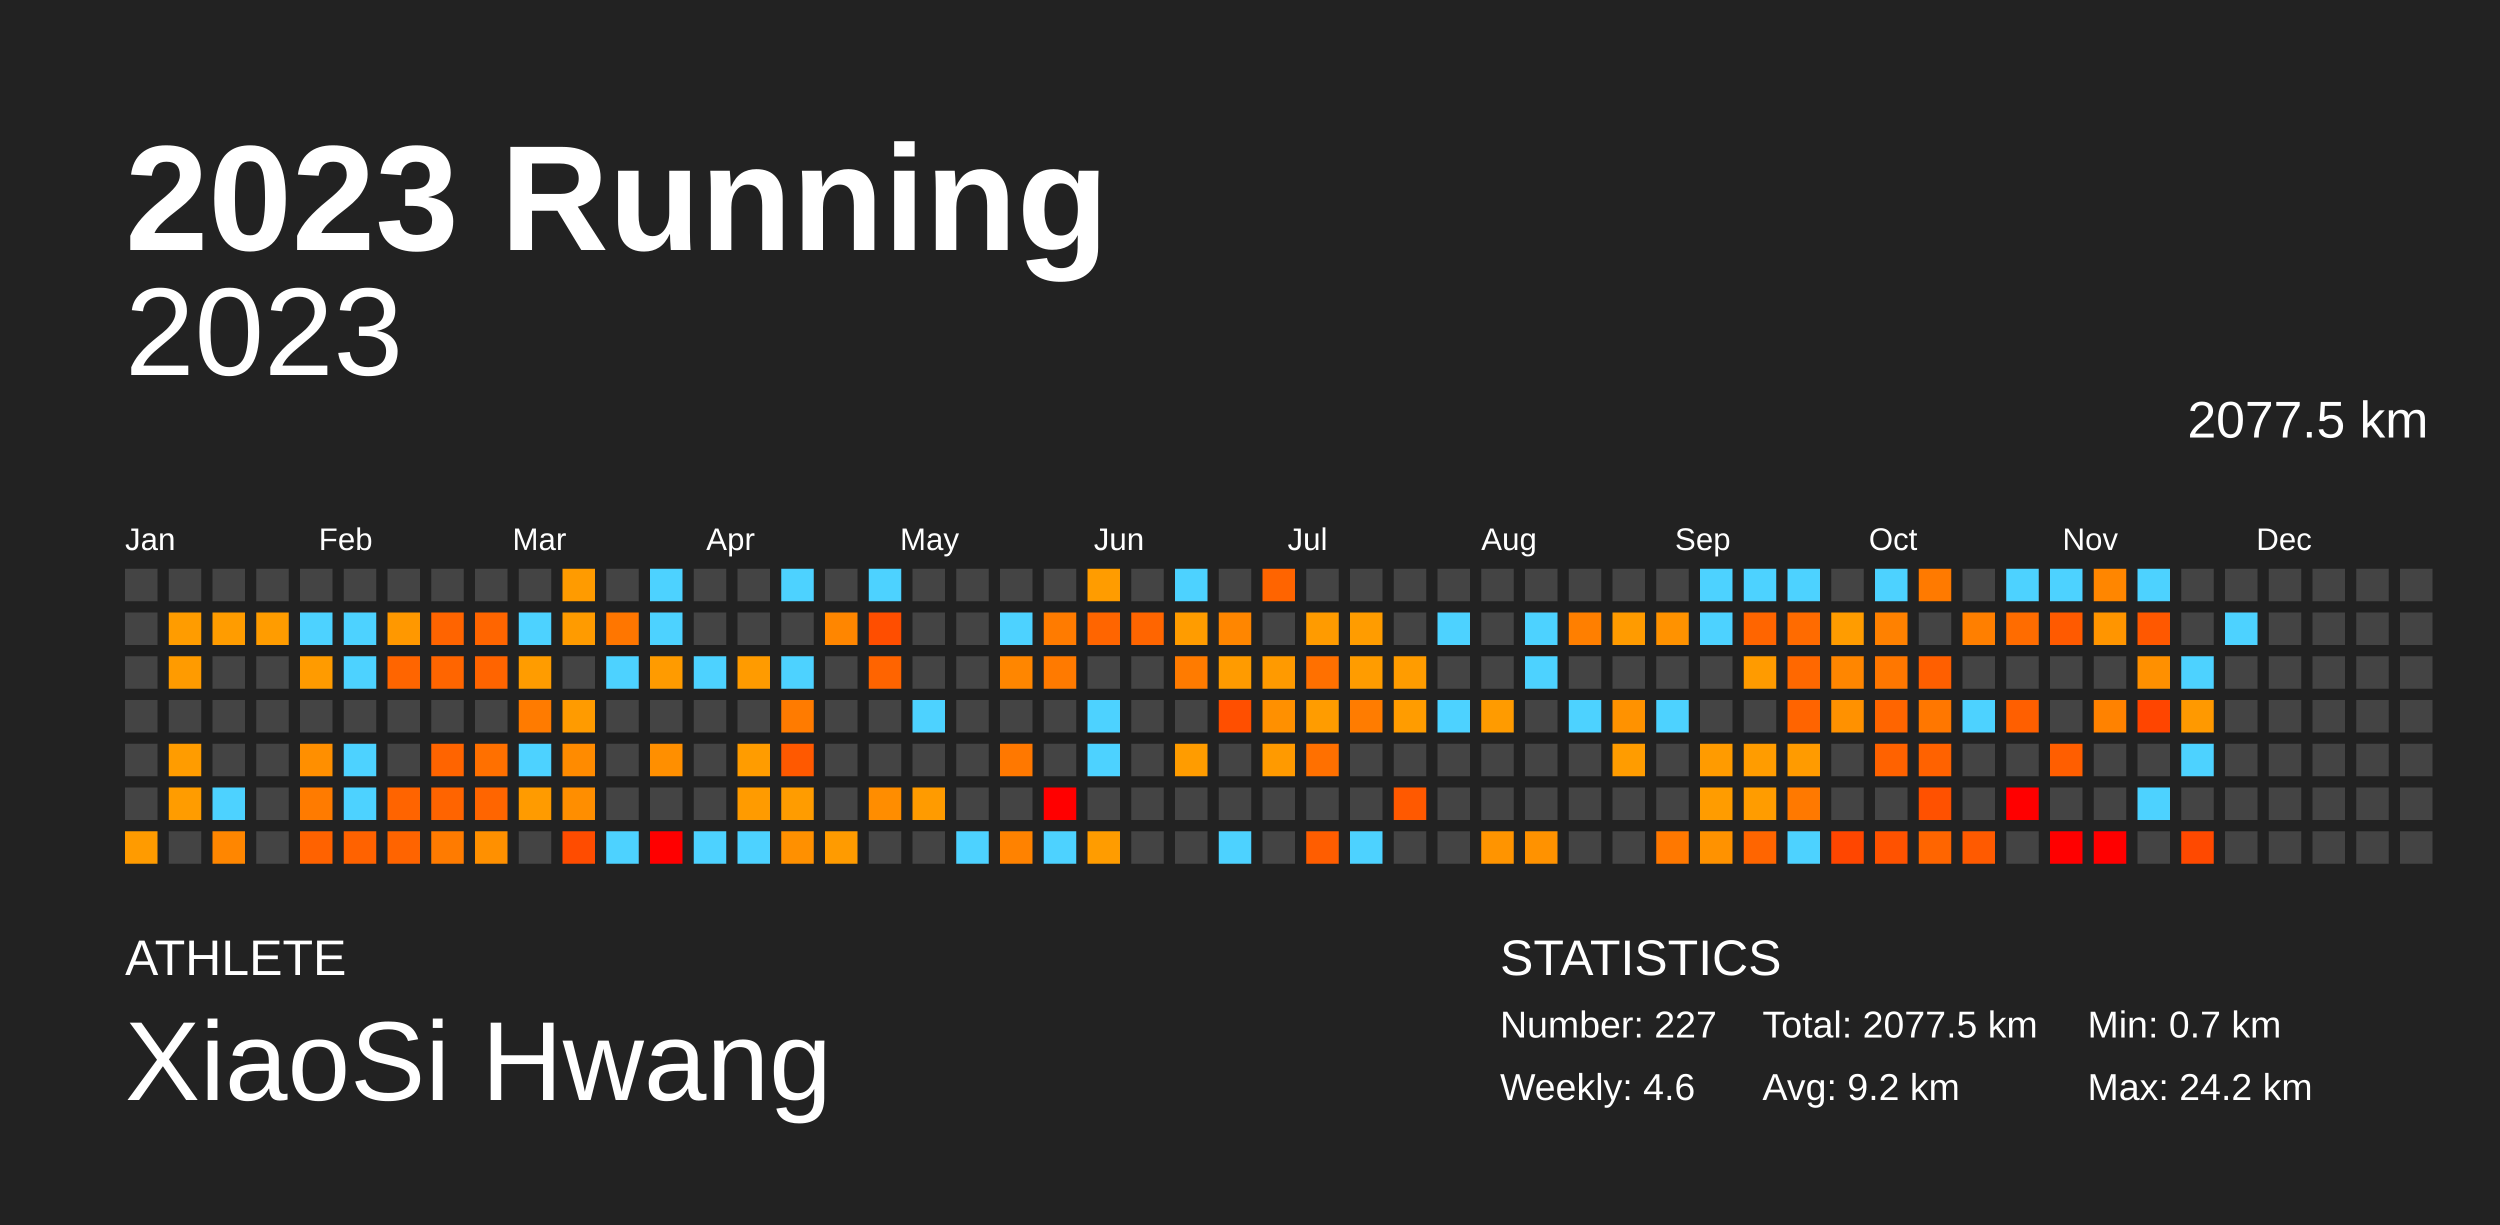
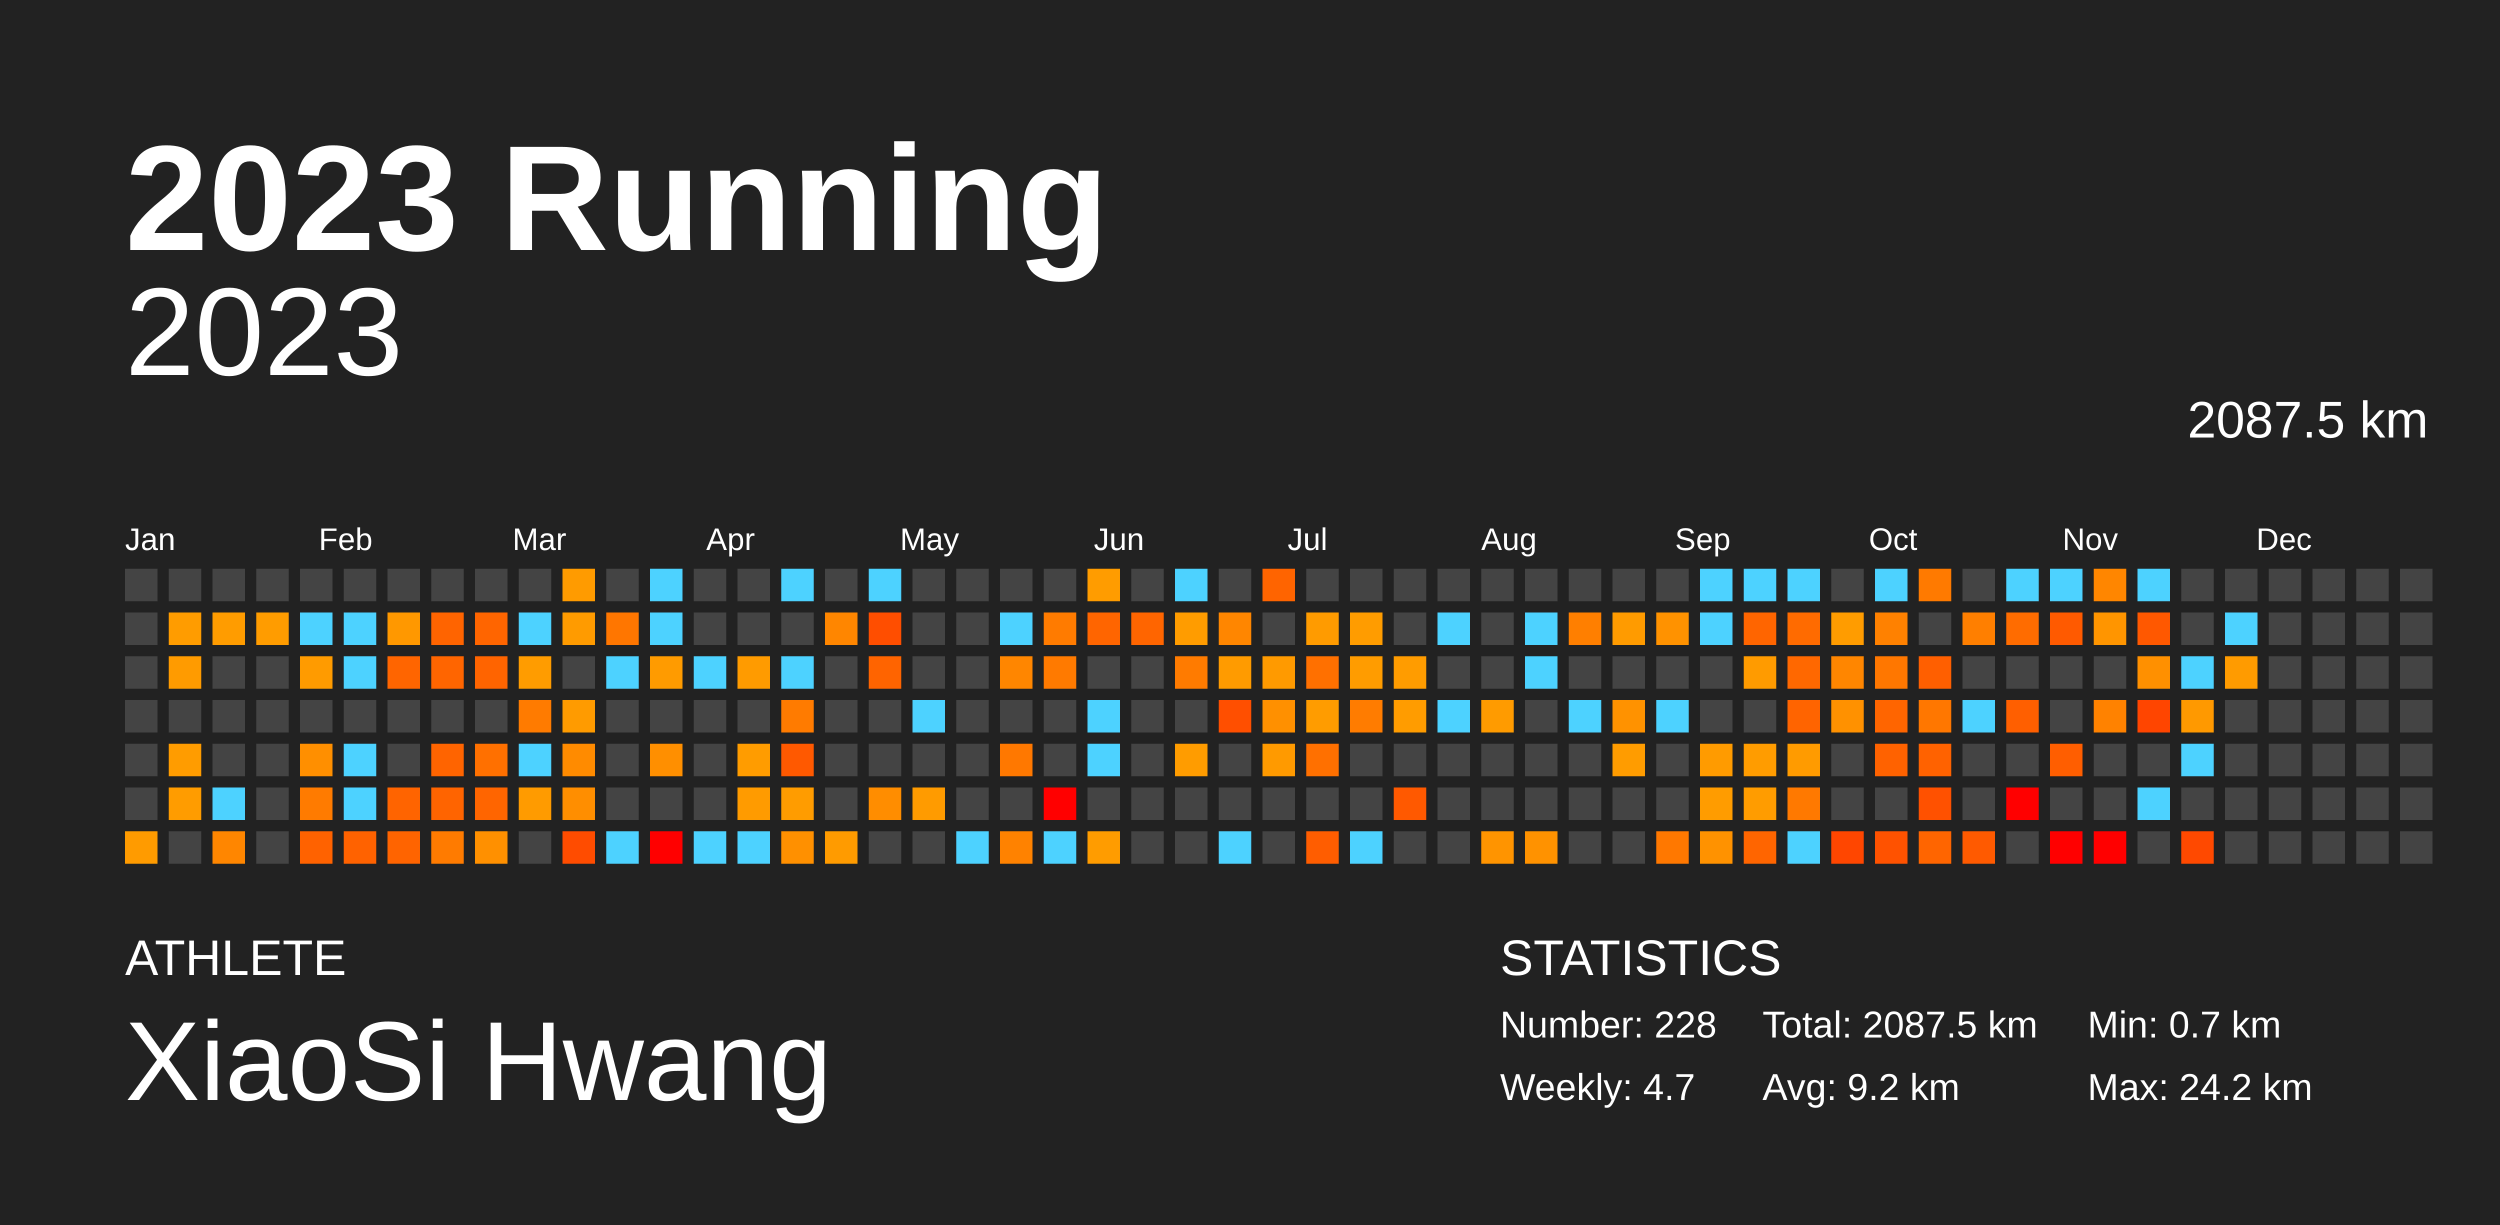
<svg xmlns="http://www.w3.org/2000/svg" baseProfile="full" height="98mm" version="1.1" viewBox="0,0,200,98" width="200mm">
  <defs />
  <rect fill="#222222" height="98" width="200" x="0" y="0" />
  <text fill="#FFFFFF" style="font-size:12px; font-family:Arial; font-weight:bold;" x="10" y="20">2023 Running</text>
  <text fill="#FFFFFF" style="font-size:4px; font-family:Arial" x="10" y="78">ATHLETE</text>
  <text fill="#FFFFFF" style="font-size:9px; font-family:Arial" x="10" y="88">XiaoSi Hwang</text>
  <text fill="#FFFFFF" style="font-size:4px; font-family:Arial" x="120" y="78">STATISTICS</text>
-   <text fill="#FFFFFF" style="font-size:3px; font-family:Arial" x="120" y="83">Number: 227</text>
-   <text fill="#FFFFFF" style="font-size:3px; font-family:Arial" x="120" y="88">Weekly: 4.6</text>
-   <text fill="#FFFFFF" style="font-size:3px; font-family:Arial" x="141" y="83">Total: 2077.5 km</text>
+   <text fill="#FFFFFF" style="font-size:3px; font-family:Arial" x="120" y="83">Number: 228</text>
+   <text fill="#FFFFFF" style="font-size:3px; font-family:Arial" x="120" y="88">Weekly: 4.7</text>
+   <text fill="#FFFFFF" style="font-size:3px; font-family:Arial" x="141" y="83">Total: 2087.5 km</text>
  <text fill="#FFFFFF" style="font-size:3px; font-family:Arial" x="141" y="88">Avg: 9.2 km</text>
  <text fill="#FFFFFF" style="font-size:3px; font-family:Arial" x="167" y="83">Min: 0.7 km</text>
  <text fill="#FFFFFF" style="font-size:3px; font-family:Arial" x="167" y="88">Max: 24.2 km</text>
  <text alignment-baseline="hanging" fill="#FFFFFF" style="font-size:10.0px; font-family:Arial;" x="10" y="30">2023</text>
-   <text alignment-baseline="hanging" fill="#FFFFFF" style="font-size:4.125px; font-family:Arial;" x="175" y="35">2077.5 km</text>
+   <text alignment-baseline="hanging" fill="#FFFFFF" style="font-size:4.125px; font-family:Arial;" x="175" y="35">2087.5 km</text>
  <text fill="#FFFFFF" style="font-size:2.5px; font-family:Arial" x="10.0" y="44">Jan</text>
  <text fill="#FFFFFF" style="font-size:2.5px; font-family:Arial" x="25.5" y="44">Feb</text>
  <text fill="#FFFFFF" style="font-size:2.5px; font-family:Arial" x="41.0" y="44">Mar</text>
  <text fill="#FFFFFF" style="font-size:2.5px; font-family:Arial" x="56.5" y="44">Apr</text>
  <text fill="#FFFFFF" style="font-size:2.5px; font-family:Arial" x="72.0" y="44">May</text>
  <text fill="#FFFFFF" style="font-size:2.5px; font-family:Arial" x="87.5" y="44">Jun</text>
  <text fill="#FFFFFF" style="font-size:2.5px; font-family:Arial" x="103.0" y="44">Jul</text>
  <text fill="#FFFFFF" style="font-size:2.5px; font-family:Arial" x="118.5" y="44">Aug</text>
  <text fill="#FFFFFF" style="font-size:2.5px; font-family:Arial" x="134.0" y="44">Sep</text>
  <text fill="#FFFFFF" style="font-size:2.5px; font-family:Arial" x="149.5" y="44">Oct</text>
  <text fill="#FFFFFF" style="font-size:2.5px; font-family:Arial" x="165.0" y="44">Nov</text>
  <text fill="#FFFFFF" style="font-size:2.5px; font-family:Arial" x="180.5" y="44">Dec</text>
  <rect fill="#444444" height="2.6" width="2.6" x="10.0" y="45.5" />
  <rect fill="#444444" height="2.6" width="2.6" x="10.0" y="49.0" />
  <rect fill="#444444" height="2.6" width="2.6" x="10.0" y="52.5" />
  <rect fill="#444444" height="2.6" width="2.6" x="10.0" y="56.0" />
  <rect fill="#444444" height="2.6" width="2.6" x="10.0" y="59.5" />
  <rect fill="#444444" height="2.6" width="2.6" x="10.0" y="63.0" />
  <rect fill="#ff9b00" height="2.6" width="2.6" x="10.0" y="66.5" />
  <rect fill="#444444" height="2.6" width="2.6" x="13.5" y="45.5" />
  <rect fill="#ff9c00" height="2.6" width="2.6" x="13.5" y="49.0" />
  <rect fill="#ff9b00" height="2.6" width="2.6" x="13.5" y="52.5" />
  <rect fill="#444444" height="2.6" width="2.6" x="13.5" y="56.0" />
  <rect fill="#ff9c00" height="2.6" width="2.6" x="13.5" y="59.5" />
  <rect fill="#ff9c00" height="2.6" width="2.6" x="13.5" y="63.0" />
  <rect fill="#444444" height="2.6" width="2.6" x="13.5" y="66.5" />
  <rect fill="#444444" height="2.6" width="2.6" x="17.0" y="45.5" />
  <rect fill="#ff9c00" height="2.6" width="2.6" x="17.0" y="49.0" />
  <rect fill="#444444" height="2.6" width="2.6" x="17.0" y="52.5" />
  <rect fill="#444444" height="2.6" width="2.6" x="17.0" y="56.0" />
  <rect fill="#444444" height="2.6" width="2.6" x="17.0" y="59.5" />
  <rect fill="#4dd2ff" height="2.6" width="2.6" x="17.0" y="63.0" />
  <rect fill="#ff8600" height="2.6" width="2.6" x="17.0" y="66.5" />
  <rect fill="#444444" height="2.6" width="2.6" x="20.5" y="45.5" />
  <rect fill="#ff9c00" height="2.6" width="2.6" x="20.5" y="49.0" />
  <rect fill="#444444" height="2.6" width="2.6" x="20.5" y="52.5" />
  <rect fill="#444444" height="2.6" width="2.6" x="20.5" y="56.0" />
  <rect fill="#444444" height="2.6" width="2.6" x="20.5" y="59.5" />
  <rect fill="#444444" height="2.6" width="2.6" x="20.5" y="63.0" />
  <rect fill="#444444" height="2.6" width="2.6" x="20.5" y="66.5" />
  <rect fill="#444444" height="2.6" width="2.6" x="24.0" y="45.5" />
  <rect fill="#4dd2ff" height="2.6" width="2.6" x="24.0" y="49.0" />
  <rect fill="#ff9b00" height="2.6" width="2.6" x="24.0" y="52.5" />
  <rect fill="#444444" height="2.6" width="2.6" x="24.0" y="56.0" />
  <rect fill="#ff8f00" height="2.6" width="2.6" x="24.0" y="59.5" />
  <rect fill="#ff7b00" height="2.6" width="2.6" x="24.0" y="63.0" />
  <rect fill="#ff6200" height="2.6" width="2.6" x="24.0" y="66.5" />
  <rect fill="#444444" height="2.6" width="2.6" x="27.5" y="45.5" />
  <rect fill="#4dd2ff" height="2.6" width="2.6" x="27.5" y="49.0" />
  <rect fill="#4dd2ff" height="2.6" width="2.6" x="27.5" y="52.5" />
  <rect fill="#444444" height="2.6" width="2.6" x="27.5" y="56.0" />
  <rect fill="#4dd2ff" height="2.6" width="2.6" x="27.5" y="59.5" />
  <rect fill="#4dd2ff" height="2.6" width="2.6" x="27.5" y="63.0" />
  <rect fill="#ff6200" height="2.6" width="2.6" x="27.5" y="66.5" />
  <rect fill="#444444" height="2.6" width="2.6" x="31.0" y="45.5" />
  <rect fill="#ff9800" height="2.6" width="2.6" x="31.0" y="49.0" />
  <rect fill="#ff6500" height="2.6" width="2.6" x="31.0" y="52.5" />
  <rect fill="#444444" height="2.6" width="2.6" x="31.0" y="56.0" />
  <rect fill="#444444" height="2.6" width="2.6" x="31.0" y="59.5" />
  <rect fill="#ff6400" height="2.6" width="2.6" x="31.0" y="63.0" />
  <rect fill="#ff6400" height="2.6" width="2.6" x="31.0" y="66.5" />
  <rect fill="#444444" height="2.6" width="2.6" x="34.5" y="45.5" />
  <rect fill="#ff6400" height="2.6" width="2.6" x="34.5" y="49.0" />
  <rect fill="#ff6500" height="2.6" width="2.6" x="34.5" y="52.5" />
  <rect fill="#444444" height="2.6" width="2.6" x="34.5" y="56.0" />
  <rect fill="#ff6400" height="2.6" width="2.6" x="34.5" y="59.5" />
  <rect fill="#ff6400" height="2.6" width="2.6" x="34.5" y="63.0" />
  <rect fill="#ff7b00" height="2.6" width="2.6" x="34.5" y="66.5" />
  <rect fill="#444444" height="2.6" width="2.6" x="38.0" y="45.5" />
  <rect fill="#ff6500" height="2.6" width="2.6" x="38.0" y="49.0" />
  <rect fill="#ff6400" height="2.6" width="2.6" x="38.0" y="52.5" />
  <rect fill="#444444" height="2.6" width="2.6" x="38.0" y="56.0" />
  <rect fill="#ff7000" height="2.6" width="2.6" x="38.0" y="59.5" />
  <rect fill="#ff6500" height="2.6" width="2.6" x="38.0" y="63.0" />
  <rect fill="#ff9000" height="2.6" width="2.6" x="38.0" y="66.5" />
  <rect fill="#444444" height="2.6" width="2.6" x="41.5" y="45.5" />
  <rect fill="#4dd2ff" height="2.6" width="2.6" x="41.5" y="49.0" />
  <rect fill="#ff9c00" height="2.6" width="2.6" x="41.5" y="52.5" />
  <rect fill="#ff7b00" height="2.6" width="2.6" x="41.5" y="56.0" />
  <rect fill="#4dd2ff" height="2.6" width="2.6" x="41.5" y="59.5" />
  <rect fill="#ff9b00" height="2.6" width="2.6" x="41.5" y="63.0" />
  <rect fill="#444444" height="2.6" width="2.6" x="41.5" y="66.5" />
  <rect fill="#ff9b00" height="2.6" width="2.6" x="45.0" y="45.5" />
  <rect fill="#ff9b00" height="2.6" width="2.6" x="45.0" y="49.0" />
  <rect fill="#444444" height="2.6" width="2.6" x="45.0" y="52.5" />
  <rect fill="#ff9b00" height="2.6" width="2.6" x="45.0" y="56.0" />
  <rect fill="#ff8b00" height="2.6" width="2.6" x="45.0" y="59.5" />
  <rect fill="#ff8e00" height="2.6" width="2.6" x="45.0" y="63.0" />
  <rect fill="#ff4c00" height="2.6" width="2.6" x="45.0" y="66.5" />
  <rect fill="#444444" height="2.6" width="2.6" x="48.5" y="45.5" />
  <rect fill="#ff7600" height="2.6" width="2.6" x="48.5" y="49.0" />
  <rect fill="#4dd2ff" height="2.6" width="2.6" x="48.5" y="52.5" />
  <rect fill="#444444" height="2.6" width="2.6" x="48.5" y="56.0" />
  <rect fill="#444444" height="2.6" width="2.6" x="48.5" y="59.5" />
  <rect fill="#444444" height="2.6" width="2.6" x="48.5" y="63.0" />
  <rect fill="#4dd2ff" height="2.6" width="2.6" x="48.5" y="66.5" />
  <rect fill="#4dd2ff" height="2.6" width="2.6" x="52.0" y="45.5" />
  <rect fill="#4dd2ff" height="2.6" width="2.6" x="52.0" y="49.0" />
  <rect fill="#ff9b00" height="2.6" width="2.6" x="52.0" y="52.5" />
  <rect fill="#444444" height="2.6" width="2.6" x="52.0" y="56.0" />
  <rect fill="#ff8f00" height="2.6" width="2.6" x="52.0" y="59.5" />
  <rect fill="#444444" height="2.6" width="2.6" x="52.0" y="63.0" />
  <rect fill="red" height="2.6" width="2.6" x="52.0" y="66.5" />
  <rect fill="#444444" height="2.6" width="2.6" x="55.5" y="45.5" />
  <rect fill="#444444" height="2.6" width="2.6" x="55.5" y="49.0" />
  <rect fill="#4dd2ff" height="2.6" width="2.6" x="55.5" y="52.5" />
  <rect fill="#444444" height="2.6" width="2.6" x="55.5" y="56.0" />
  <rect fill="#444444" height="2.6" width="2.6" x="55.5" y="59.5" />
  <rect fill="#444444" height="2.6" width="2.6" x="55.5" y="63.0" />
  <rect fill="#4dd2ff" height="2.6" width="2.6" x="55.5" y="66.5" />
  <rect fill="#444444" height="2.6" width="2.6" x="59.0" y="45.5" />
  <rect fill="#444444" height="2.6" width="2.6" x="59.0" y="49.0" />
  <rect fill="#ff9b00" height="2.6" width="2.6" x="59.0" y="52.5" />
  <rect fill="#444444" height="2.6" width="2.6" x="59.0" y="56.0" />
  <rect fill="#ff9c00" height="2.6" width="2.6" x="59.0" y="59.5" />
  <rect fill="#ff9b00" height="2.6" width="2.6" x="59.0" y="63.0" />
  <rect fill="#4dd2ff" height="2.6" width="2.6" x="59.0" y="66.5" />
  <rect fill="#4dd2ff" height="2.6" width="2.6" x="62.5" y="45.5" />
  <rect fill="#444444" height="2.6" width="2.6" x="62.5" y="49.0" />
  <rect fill="#4dd2ff" height="2.6" width="2.6" x="62.5" y="52.5" />
  <rect fill="#ff7b00" height="2.6" width="2.6" x="62.5" y="56.0" />
  <rect fill="#ff5900" height="2.6" width="2.6" x="62.5" y="59.5" />
  <rect fill="#ff9c00" height="2.6" width="2.6" x="62.5" y="63.0" />
  <rect fill="#ff9000" height="2.6" width="2.6" x="62.5" y="66.5" />
  <rect fill="#444444" height="2.6" width="2.6" x="66.0" y="45.5" />
  <rect fill="#ff8600" height="2.6" width="2.6" x="66.0" y="49.0" />
  <rect fill="#444444" height="2.6" width="2.6" x="66.0" y="52.5" />
  <rect fill="#444444" height="2.6" width="2.6" x="66.0" y="56.0" />
  <rect fill="#444444" height="2.6" width="2.6" x="66.0" y="59.5" />
  <rect fill="#444444" height="2.6" width="2.6" x="66.0" y="63.0" />
  <rect fill="#ff9b00" height="2.6" width="2.6" x="66.0" y="66.5" />
  <rect fill="#4dd2ff" height="2.6" width="2.6" x="69.5" y="45.5" />
  <rect fill="#ff4e00" height="2.6" width="2.6" x="69.5" y="49.0" />
  <rect fill="#ff6400" height="2.6" width="2.6" x="69.5" y="52.5" />
  <rect fill="#444444" height="2.6" width="2.6" x="69.5" y="56.0" />
  <rect fill="#444444" height="2.6" width="2.6" x="69.5" y="59.5" />
  <rect fill="#ff8d00" height="2.6" width="2.6" x="69.5" y="63.0" />
  <rect fill="#444444" height="2.6" width="2.6" x="69.5" y="66.5" />
  <rect fill="#444444" height="2.6" width="2.6" x="73.0" y="45.5" />
  <rect fill="#444444" height="2.6" width="2.6" x="73.0" y="49.0" />
  <rect fill="#444444" height="2.6" width="2.6" x="73.0" y="52.5" />
  <rect fill="#4dd2ff" height="2.6" width="2.6" x="73.0" y="56.0" />
  <rect fill="#444444" height="2.6" width="2.6" x="73.0" y="59.5" />
  <rect fill="#ff9b00" height="2.6" width="2.6" x="73.0" y="63.0" />
  <rect fill="#444444" height="2.6" width="2.6" x="73.0" y="66.5" />
  <rect fill="#444444" height="2.6" width="2.6" x="76.5" y="45.5" />
  <rect fill="#444444" height="2.6" width="2.6" x="76.5" y="49.0" />
  <rect fill="#444444" height="2.6" width="2.6" x="76.5" y="52.5" />
  <rect fill="#444444" height="2.6" width="2.6" x="76.5" y="56.0" />
  <rect fill="#444444" height="2.6" width="2.6" x="76.5" y="59.5" />
  <rect fill="#444444" height="2.6" width="2.6" x="76.5" y="63.0" />
  <rect fill="#4dd2ff" height="2.6" width="2.6" x="76.5" y="66.5" />
  <rect fill="#444444" height="2.6" width="2.6" x="80.0" y="45.5" />
  <rect fill="#4dd2ff" height="2.6" width="2.6" x="80.0" y="49.0" />
  <rect fill="#ff8600" height="2.6" width="2.6" x="80.0" y="52.5" />
  <rect fill="#444444" height="2.6" width="2.6" x="80.0" y="56.0" />
  <rect fill="#ff7800" height="2.6" width="2.6" x="80.0" y="59.5" />
  <rect fill="#444444" height="2.6" width="2.6" x="80.0" y="63.0" />
  <rect fill="#ff8200" height="2.6" width="2.6" x="80.0" y="66.5" />
  <rect fill="#444444" height="2.6" width="2.6" x="83.5" y="45.5" />
  <rect fill="#ff7b00" height="2.6" width="2.6" x="83.5" y="49.0" />
  <rect fill="#ff7a00" height="2.6" width="2.6" x="83.5" y="52.5" />
  <rect fill="#444444" height="2.6" width="2.6" x="83.5" y="56.0" />
  <rect fill="#444444" height="2.6" width="2.6" x="83.5" y="59.5" />
  <rect fill="red" height="2.6" width="2.6" x="83.5" y="63.0" />
  <rect fill="#4dd2ff" height="2.6" width="2.6" x="83.5" y="66.5" />
  <rect fill="#ff9c00" height="2.6" width="2.6" x="87.0" y="45.5" />
  <rect fill="#ff6500" height="2.6" width="2.6" x="87.0" y="49.0" />
  <rect fill="#444444" height="2.6" width="2.6" x="87.0" y="52.5" />
  <rect fill="#4dd2ff" height="2.6" width="2.6" x="87.0" y="56.0" />
  <rect fill="#4dd2ff" height="2.6" width="2.6" x="87.0" y="59.5" />
  <rect fill="#444444" height="2.6" width="2.6" x="87.0" y="63.0" />
  <rect fill="#ff9c00" height="2.6" width="2.6" x="87.0" y="66.5" />
  <rect fill="#444444" height="2.6" width="2.6" x="90.5" y="45.5" />
  <rect fill="#ff6500" height="2.6" width="2.6" x="90.5" y="49.0" />
  <rect fill="#444444" height="2.6" width="2.6" x="90.5" y="52.5" />
  <rect fill="#444444" height="2.6" width="2.6" x="90.5" y="56.0" />
  <rect fill="#444444" height="2.6" width="2.6" x="90.5" y="59.5" />
  <rect fill="#444444" height="2.6" width="2.6" x="90.5" y="63.0" />
  <rect fill="#444444" height="2.6" width="2.6" x="90.5" y="66.5" />
  <rect fill="#4dd2ff" height="2.6" width="2.6" x="94.0" y="45.5" />
  <rect fill="#ff9c00" height="2.6" width="2.6" x="94.0" y="49.0" />
  <rect fill="#ff7b00" height="2.6" width="2.6" x="94.0" y="52.5" />
  <rect fill="#444444" height="2.6" width="2.6" x="94.0" y="56.0" />
  <rect fill="#ff9c00" height="2.6" width="2.6" x="94.0" y="59.5" />
  <rect fill="#444444" height="2.6" width="2.6" x="94.0" y="63.0" />
  <rect fill="#444444" height="2.6" width="2.6" x="94.0" y="66.5" />
  <rect fill="#444444" height="2.6" width="2.6" x="97.5" y="45.5" />
  <rect fill="#ff8600" height="2.6" width="2.6" x="97.5" y="49.0" />
  <rect fill="#ff9b00" height="2.6" width="2.6" x="97.5" y="52.5" />
  <rect fill="#ff4f00" height="2.6" width="2.6" x="97.5" y="56.0" />
  <rect fill="#444444" height="2.6" width="2.6" x="97.5" y="59.5" />
  <rect fill="#444444" height="2.6" width="2.6" x="97.5" y="63.0" />
  <rect fill="#4dd2ff" height="2.6" width="2.6" x="97.5" y="66.5" />
  <rect fill="#ff6400" height="2.6" width="2.6" x="101.0" y="45.5" />
  <rect fill="#444444" height="2.6" width="2.6" x="101.0" y="49.0" />
  <rect fill="#ff9a00" height="2.6" width="2.6" x="101.0" y="52.5" />
  <rect fill="#ff9000" height="2.6" width="2.6" x="101.0" y="56.0" />
  <rect fill="#ff9a00" height="2.6" width="2.6" x="101.0" y="59.5" />
  <rect fill="#444444" height="2.6" width="2.6" x="101.0" y="63.0" />
  <rect fill="#444444" height="2.6" width="2.6" x="101.0" y="66.5" />
  <rect fill="#444444" height="2.6" width="2.6" x="104.5" y="45.5" />
  <rect fill="#ff9b00" height="2.6" width="2.6" x="104.5" y="49.0" />
  <rect fill="#ff7000" height="2.6" width="2.6" x="104.5" y="52.5" />
  <rect fill="#ff9c00" height="2.6" width="2.6" x="104.5" y="56.0" />
  <rect fill="#ff7000" height="2.6" width="2.6" x="104.5" y="59.5" />
  <rect fill="#444444" height="2.6" width="2.6" x="104.5" y="63.0" />
  <rect fill="#ff5d00" height="2.6" width="2.6" x="104.5" y="66.5" />
  <rect fill="#444444" height="2.6" width="2.6" x="108.0" y="45.5" />
  <rect fill="#ff9c00" height="2.6" width="2.6" x="108.0" y="49.0" />
  <rect fill="#ff9c00" height="2.6" width="2.6" x="108.0" y="52.5" />
  <rect fill="#ff7c00" height="2.6" width="2.6" x="108.0" y="56.0" />
  <rect fill="#444444" height="2.6" width="2.6" x="108.0" y="59.5" />
  <rect fill="#444444" height="2.6" width="2.6" x="108.0" y="63.0" />
  <rect fill="#4dd2ff" height="2.6" width="2.6" x="108.0" y="66.5" />
  <rect fill="#444444" height="2.6" width="2.6" x="111.5" y="45.5" />
  <rect fill="#444444" height="2.6" width="2.6" x="111.5" y="49.0" />
  <rect fill="#ff9c00" height="2.6" width="2.6" x="111.5" y="52.5" />
  <rect fill="#ff9c00" height="2.6" width="2.6" x="111.5" y="56.0" />
  <rect fill="#444444" height="2.6" width="2.6" x="111.5" y="59.5" />
  <rect fill="#ff5900" height="2.6" width="2.6" x="111.5" y="63.0" />
  <rect fill="#444444" height="2.6" width="2.6" x="111.5" y="66.5" />
  <rect fill="#444444" height="2.6" width="2.6" x="115.0" y="45.5" />
  <rect fill="#4dd2ff" height="2.6" width="2.6" x="115.0" y="49.0" />
  <rect fill="#444444" height="2.6" width="2.6" x="115.0" y="52.5" />
  <rect fill="#4dd2ff" height="2.6" width="2.6" x="115.0" y="56.0" />
  <rect fill="#444444" height="2.6" width="2.6" x="115.0" y="59.5" />
  <rect fill="#444444" height="2.6" width="2.6" x="115.0" y="63.0" />
  <rect fill="#444444" height="2.6" width="2.6" x="115.0" y="66.5" />
  <rect fill="#444444" height="2.6" width="2.6" x="118.5" y="45.5" />
  <rect fill="#444444" height="2.6" width="2.6" x="118.5" y="49.0" />
  <rect fill="#444444" height="2.6" width="2.6" x="118.5" y="52.5" />
  <rect fill="#ff9b00" height="2.6" width="2.6" x="118.5" y="56.0" />
  <rect fill="#444444" height="2.6" width="2.6" x="118.5" y="59.5" />
  <rect fill="#444444" height="2.6" width="2.6" x="118.5" y="63.0" />
  <rect fill="#ff9400" height="2.6" width="2.6" x="118.5" y="66.5" />
  <rect fill="#444444" height="2.6" width="2.6" x="122.0" y="45.5" />
  <rect fill="#4dd2ff" height="2.6" width="2.6" x="122.0" y="49.0" />
  <rect fill="#4dd2ff" height="2.6" width="2.6" x="122.0" y="52.5" />
  <rect fill="#444444" height="2.6" width="2.6" x="122.0" y="56.0" />
  <rect fill="#444444" height="2.6" width="2.6" x="122.0" y="59.5" />
  <rect fill="#444444" height="2.6" width="2.6" x="122.0" y="63.0" />
  <rect fill="#ff9200" height="2.6" width="2.6" x="122.0" y="66.5" />
  <rect fill="#444444" height="2.6" width="2.6" x="125.5" y="45.5" />
  <rect fill="#ff7f00" height="2.6" width="2.6" x="125.5" y="49.0" />
  <rect fill="#444444" height="2.6" width="2.6" x="125.5" y="52.5" />
  <rect fill="#4dd2ff" height="2.6" width="2.6" x="125.5" y="56.0" />
  <rect fill="#444444" height="2.6" width="2.6" x="125.5" y="59.5" />
  <rect fill="#444444" height="2.6" width="2.6" x="125.5" y="63.0" />
  <rect fill="#444444" height="2.6" width="2.6" x="125.5" y="66.5" />
  <rect fill="#444444" height="2.6" width="2.6" x="129.0" y="45.5" />
  <rect fill="#ff9b00" height="2.6" width="2.6" x="129.0" y="49.0" />
  <rect fill="#444444" height="2.6" width="2.6" x="129.0" y="52.5" />
  <rect fill="#ff9200" height="2.6" width="2.6" x="129.0" y="56.0" />
  <rect fill="#ff9c00" height="2.6" width="2.6" x="129.0" y="59.5" />
  <rect fill="#444444" height="2.6" width="2.6" x="129.0" y="63.0" />
  <rect fill="#444444" height="2.6" width="2.6" x="129.0" y="66.5" />
  <rect fill="#444444" height="2.6" width="2.6" x="132.5" y="45.5" />
  <rect fill="#ff9200" height="2.6" width="2.6" x="132.5" y="49.0" />
  <rect fill="#444444" height="2.6" width="2.6" x="132.5" y="52.5" />
  <rect fill="#4dd2ff" height="2.6" width="2.6" x="132.5" y="56.0" />
  <rect fill="#444444" height="2.6" width="2.6" x="132.5" y="59.5" />
  <rect fill="#444444" height="2.6" width="2.6" x="132.5" y="63.0" />
  <rect fill="#ff7800" height="2.6" width="2.6" x="132.5" y="66.5" />
  <rect fill="#4dd2ff" height="2.6" width="2.6" x="136.0" y="45.5" />
  <rect fill="#4dd2ff" height="2.6" width="2.6" x="136.0" y="49.0" />
  <rect fill="#444444" height="2.6" width="2.6" x="136.0" y="52.5" />
  <rect fill="#444444" height="2.6" width="2.6" x="136.0" y="56.0" />
  <rect fill="#ff9b00" height="2.6" width="2.6" x="136.0" y="59.5" />
  <rect fill="#ff9c00" height="2.6" width="2.6" x="136.0" y="63.0" />
  <rect fill="#ff9200" height="2.6" width="2.6" x="136.0" y="66.5" />
  <rect fill="#4dd2ff" height="2.6" width="2.6" x="139.5" y="45.5" />
  <rect fill="#ff6500" height="2.6" width="2.6" x="139.5" y="49.0" />
  <rect fill="#ff9b00" height="2.6" width="2.6" x="139.5" y="52.5" />
  <rect fill="#444444" height="2.6" width="2.6" x="139.5" y="56.0" />
  <rect fill="#ff9c00" height="2.6" width="2.6" x="139.5" y="59.5" />
  <rect fill="#ff9c00" height="2.6" width="2.6" x="139.5" y="63.0" />
  <rect fill="#ff6500" height="2.6" width="2.6" x="139.5" y="66.5" />
  <rect fill="#4dd2ff" height="2.6" width="2.6" x="143.0" y="45.5" />
  <rect fill="#ff6b00" height="2.6" width="2.6" x="143.0" y="49.0" />
  <rect fill="#ff6800" height="2.6" width="2.6" x="143.0" y="52.5" />
  <rect fill="#ff6400" height="2.6" width="2.6" x="143.0" y="56.0" />
  <rect fill="#ff9b00" height="2.6" width="2.6" x="143.0" y="59.5" />
  <rect fill="#ff7900" height="2.6" width="2.6" x="143.0" y="63.0" />
  <rect fill="#4dd2ff" height="2.6" width="2.6" x="143.0" y="66.5" />
  <rect fill="#444444" height="2.6" width="2.6" x="146.5" y="45.5" />
  <rect fill="#ff9c00" height="2.6" width="2.6" x="146.5" y="49.0" />
  <rect fill="#ff8600" height="2.6" width="2.6" x="146.5" y="52.5" />
  <rect fill="#ff9100" height="2.6" width="2.6" x="146.5" y="56.0" />
  <rect fill="#444444" height="2.6" width="2.6" x="146.5" y="59.5" />
  <rect fill="#444444" height="2.6" width="2.6" x="146.5" y="63.0" />
  <rect fill="#ff4600" height="2.6" width="2.6" x="146.5" y="66.5" />
  <rect fill="#4dd2ff" height="2.6" width="2.6" x="150.0" y="45.5" />
  <rect fill="#ff8100" height="2.6" width="2.6" x="150.0" y="49.0" />
  <rect fill="#ff7700" height="2.6" width="2.6" x="150.0" y="52.5" />
  <rect fill="#ff6500" height="2.6" width="2.6" x="150.0" y="56.0" />
  <rect fill="#ff6200" height="2.6" width="2.6" x="150.0" y="59.5" />
  <rect fill="#444444" height="2.6" width="2.6" x="150.0" y="63.0" />
  <rect fill="#ff5200" height="2.6" width="2.6" x="150.0" y="66.5" />
  <rect fill="#ff7a00" height="2.6" width="2.6" x="153.5" y="45.5" />
  <rect fill="#444444" height="2.6" width="2.6" x="153.5" y="49.0" />
  <rect fill="#ff5f00" height="2.6" width="2.6" x="153.5" y="52.5" />
  <rect fill="#ff7700" height="2.6" width="2.6" x="153.5" y="56.0" />
  <rect fill="#ff6200" height="2.6" width="2.6" x="153.5" y="59.5" />
  <rect fill="#ff5100" height="2.6" width="2.6" x="153.5" y="63.0" />
  <rect fill="#ff6500" height="2.6" width="2.6" x="153.5" y="66.5" />
  <rect fill="#444444" height="2.6" width="2.6" x="157.0" y="45.5" />
  <rect fill="#ff7f00" height="2.6" width="2.6" x="157.0" y="49.0" />
  <rect fill="#444444" height="2.6" width="2.6" x="157.0" y="52.5" />
  <rect fill="#4dd2ff" height="2.6" width="2.6" x="157.0" y="56.0" />
  <rect fill="#444444" height="2.6" width="2.6" x="157.0" y="59.5" />
  <rect fill="#444444" height="2.6" width="2.6" x="157.0" y="63.0" />
  <rect fill="#ff5a00" height="2.6" width="2.6" x="157.0" y="66.5" />
  <rect fill="#4dd2ff" height="2.6" width="2.6" x="160.5" y="45.5" />
  <rect fill="#ff6c00" height="2.6" width="2.6" x="160.5" y="49.0" />
  <rect fill="#444444" height="2.6" width="2.6" x="160.5" y="52.5" />
  <rect fill="#ff5f00" height="2.6" width="2.6" x="160.5" y="56.0" />
  <rect fill="#444444" height="2.6" width="2.6" x="160.5" y="59.5" />
  <rect fill="red" height="2.6" width="2.6" x="160.5" y="63.0" />
  <rect fill="#444444" height="2.6" width="2.6" x="160.5" y="66.5" />
  <rect fill="#4dd2ff" height="2.6" width="2.6" x="164.0" y="45.5" />
  <rect fill="#ff5a00" height="2.6" width="2.6" x="164.0" y="49.0" />
  <rect fill="#444444" height="2.6" width="2.6" x="164.0" y="52.5" />
  <rect fill="#444444" height="2.6" width="2.6" x="164.0" y="56.0" />
  <rect fill="#ff5e00" height="2.6" width="2.6" x="164.0" y="59.5" />
  <rect fill="#444444" height="2.6" width="2.6" x="164.0" y="63.0" />
  <rect fill="red" height="2.6" width="2.6" x="164.0" y="66.5" />
  <rect fill="#ff8600" height="2.6" width="2.6" x="167.5" y="45.5" />
  <rect fill="#ff9500" height="2.6" width="2.6" x="167.5" y="49.0" />
  <rect fill="#444444" height="2.6" width="2.6" x="167.5" y="52.5" />
  <rect fill="#ff8200" height="2.6" width="2.6" x="167.5" y="56.0" />
  <rect fill="#444444" height="2.6" width="2.6" x="167.5" y="59.5" />
  <rect fill="#444444" height="2.6" width="2.6" x="167.5" y="63.0" />
  <rect fill="red" height="2.6" width="2.6" x="167.5" y="66.5" />
  <rect fill="#4dd2ff" height="2.6" width="2.6" x="171.0" y="45.5" />
  <rect fill="#ff5800" height="2.6" width="2.6" x="171.0" y="49.0" />
  <rect fill="#ff9000" height="2.6" width="2.6" x="171.0" y="52.5" />
  <rect fill="#ff4500" height="2.6" width="2.6" x="171.0" y="56.0" />
  <rect fill="#444444" height="2.6" width="2.6" x="171.0" y="59.5" />
  <rect fill="#4dd2ff" height="2.6" width="2.6" x="171.0" y="63.0" />
  <rect fill="#444444" height="2.6" width="2.6" x="171.0" y="66.5" />
  <rect fill="#444444" height="2.6" width="2.6" x="174.5" y="45.5" />
  <rect fill="#444444" height="2.6" width="2.6" x="174.5" y="49.0" />
  <rect fill="#4dd2ff" height="2.6" width="2.6" x="174.5" y="52.5" />
  <rect fill="#ff9900" height="2.6" width="2.6" x="174.5" y="56.0" />
  <rect fill="#4dd2ff" height="2.6" width="2.6" x="174.5" y="59.5" />
  <rect fill="#444444" height="2.6" width="2.6" x="174.5" y="63.0" />
  <rect fill="#ff4900" height="2.6" width="2.6" x="174.5" y="66.5" />
  <rect fill="#444444" height="2.6" width="2.6" x="178.0" y="45.5" />
  <rect fill="#4dd2ff" height="2.6" width="2.6" x="178.0" y="49.0" />
-   <rect fill="#444444" height="2.6" width="2.6" x="178.0" y="52.5" />
+   <rect fill="#ff9b00" height="2.6" width="2.6" x="178.0" y="52.5" />
  <rect fill="#444444" height="2.6" width="2.6" x="178.0" y="56.0" />
  <rect fill="#444444" height="2.6" width="2.6" x="178.0" y="59.5" />
  <rect fill="#444444" height="2.6" width="2.6" x="178.0" y="63.0" />
  <rect fill="#444444" height="2.6" width="2.6" x="178.0" y="66.5" />
  <rect fill="#444444" height="2.6" width="2.6" x="181.5" y="45.5" />
  <rect fill="#444444" height="2.6" width="2.6" x="181.5" y="49.0" />
  <rect fill="#444444" height="2.6" width="2.6" x="181.5" y="52.5" />
  <rect fill="#444444" height="2.6" width="2.6" x="181.5" y="56.0" />
  <rect fill="#444444" height="2.6" width="2.6" x="181.5" y="59.5" />
  <rect fill="#444444" height="2.6" width="2.6" x="181.5" y="63.0" />
  <rect fill="#444444" height="2.6" width="2.6" x="181.5" y="66.5" />
  <rect fill="#444444" height="2.6" width="2.6" x="185.0" y="45.5" />
  <rect fill="#444444" height="2.6" width="2.6" x="185.0" y="49.0" />
  <rect fill="#444444" height="2.6" width="2.6" x="185.0" y="52.5" />
  <rect fill="#444444" height="2.6" width="2.6" x="185.0" y="56.0" />
  <rect fill="#444444" height="2.6" width="2.6" x="185.0" y="59.5" />
  <rect fill="#444444" height="2.6" width="2.6" x="185.0" y="63.0" />
  <rect fill="#444444" height="2.6" width="2.6" x="185.0" y="66.5" />
  <rect fill="#444444" height="2.6" width="2.6" x="188.5" y="45.5" />
  <rect fill="#444444" height="2.6" width="2.6" x="188.5" y="49.0" />
  <rect fill="#444444" height="2.6" width="2.6" x="188.5" y="52.5" />
  <rect fill="#444444" height="2.6" width="2.6" x="188.5" y="56.0" />
  <rect fill="#444444" height="2.6" width="2.6" x="188.5" y="59.5" />
  <rect fill="#444444" height="2.6" width="2.6" x="188.5" y="63.0" />
  <rect fill="#444444" height="2.6" width="2.6" x="188.5" y="66.5" />
  <rect fill="#444444" height="2.6" width="2.6" x="192.0" y="45.5" />
  <rect fill="#444444" height="2.6" width="2.6" x="192.0" y="49.0" />
  <rect fill="#444444" height="2.6" width="2.6" x="192.0" y="52.5" />
  <rect fill="#444444" height="2.6" width="2.6" x="192.0" y="56.0" />
  <rect fill="#444444" height="2.6" width="2.6" x="192.0" y="59.5" />
  <rect fill="#444444" height="2.6" width="2.6" x="192.0" y="63.0" />
  <rect fill="#444444" height="2.6" width="2.6" x="192.0" y="66.5" />
</svg>
